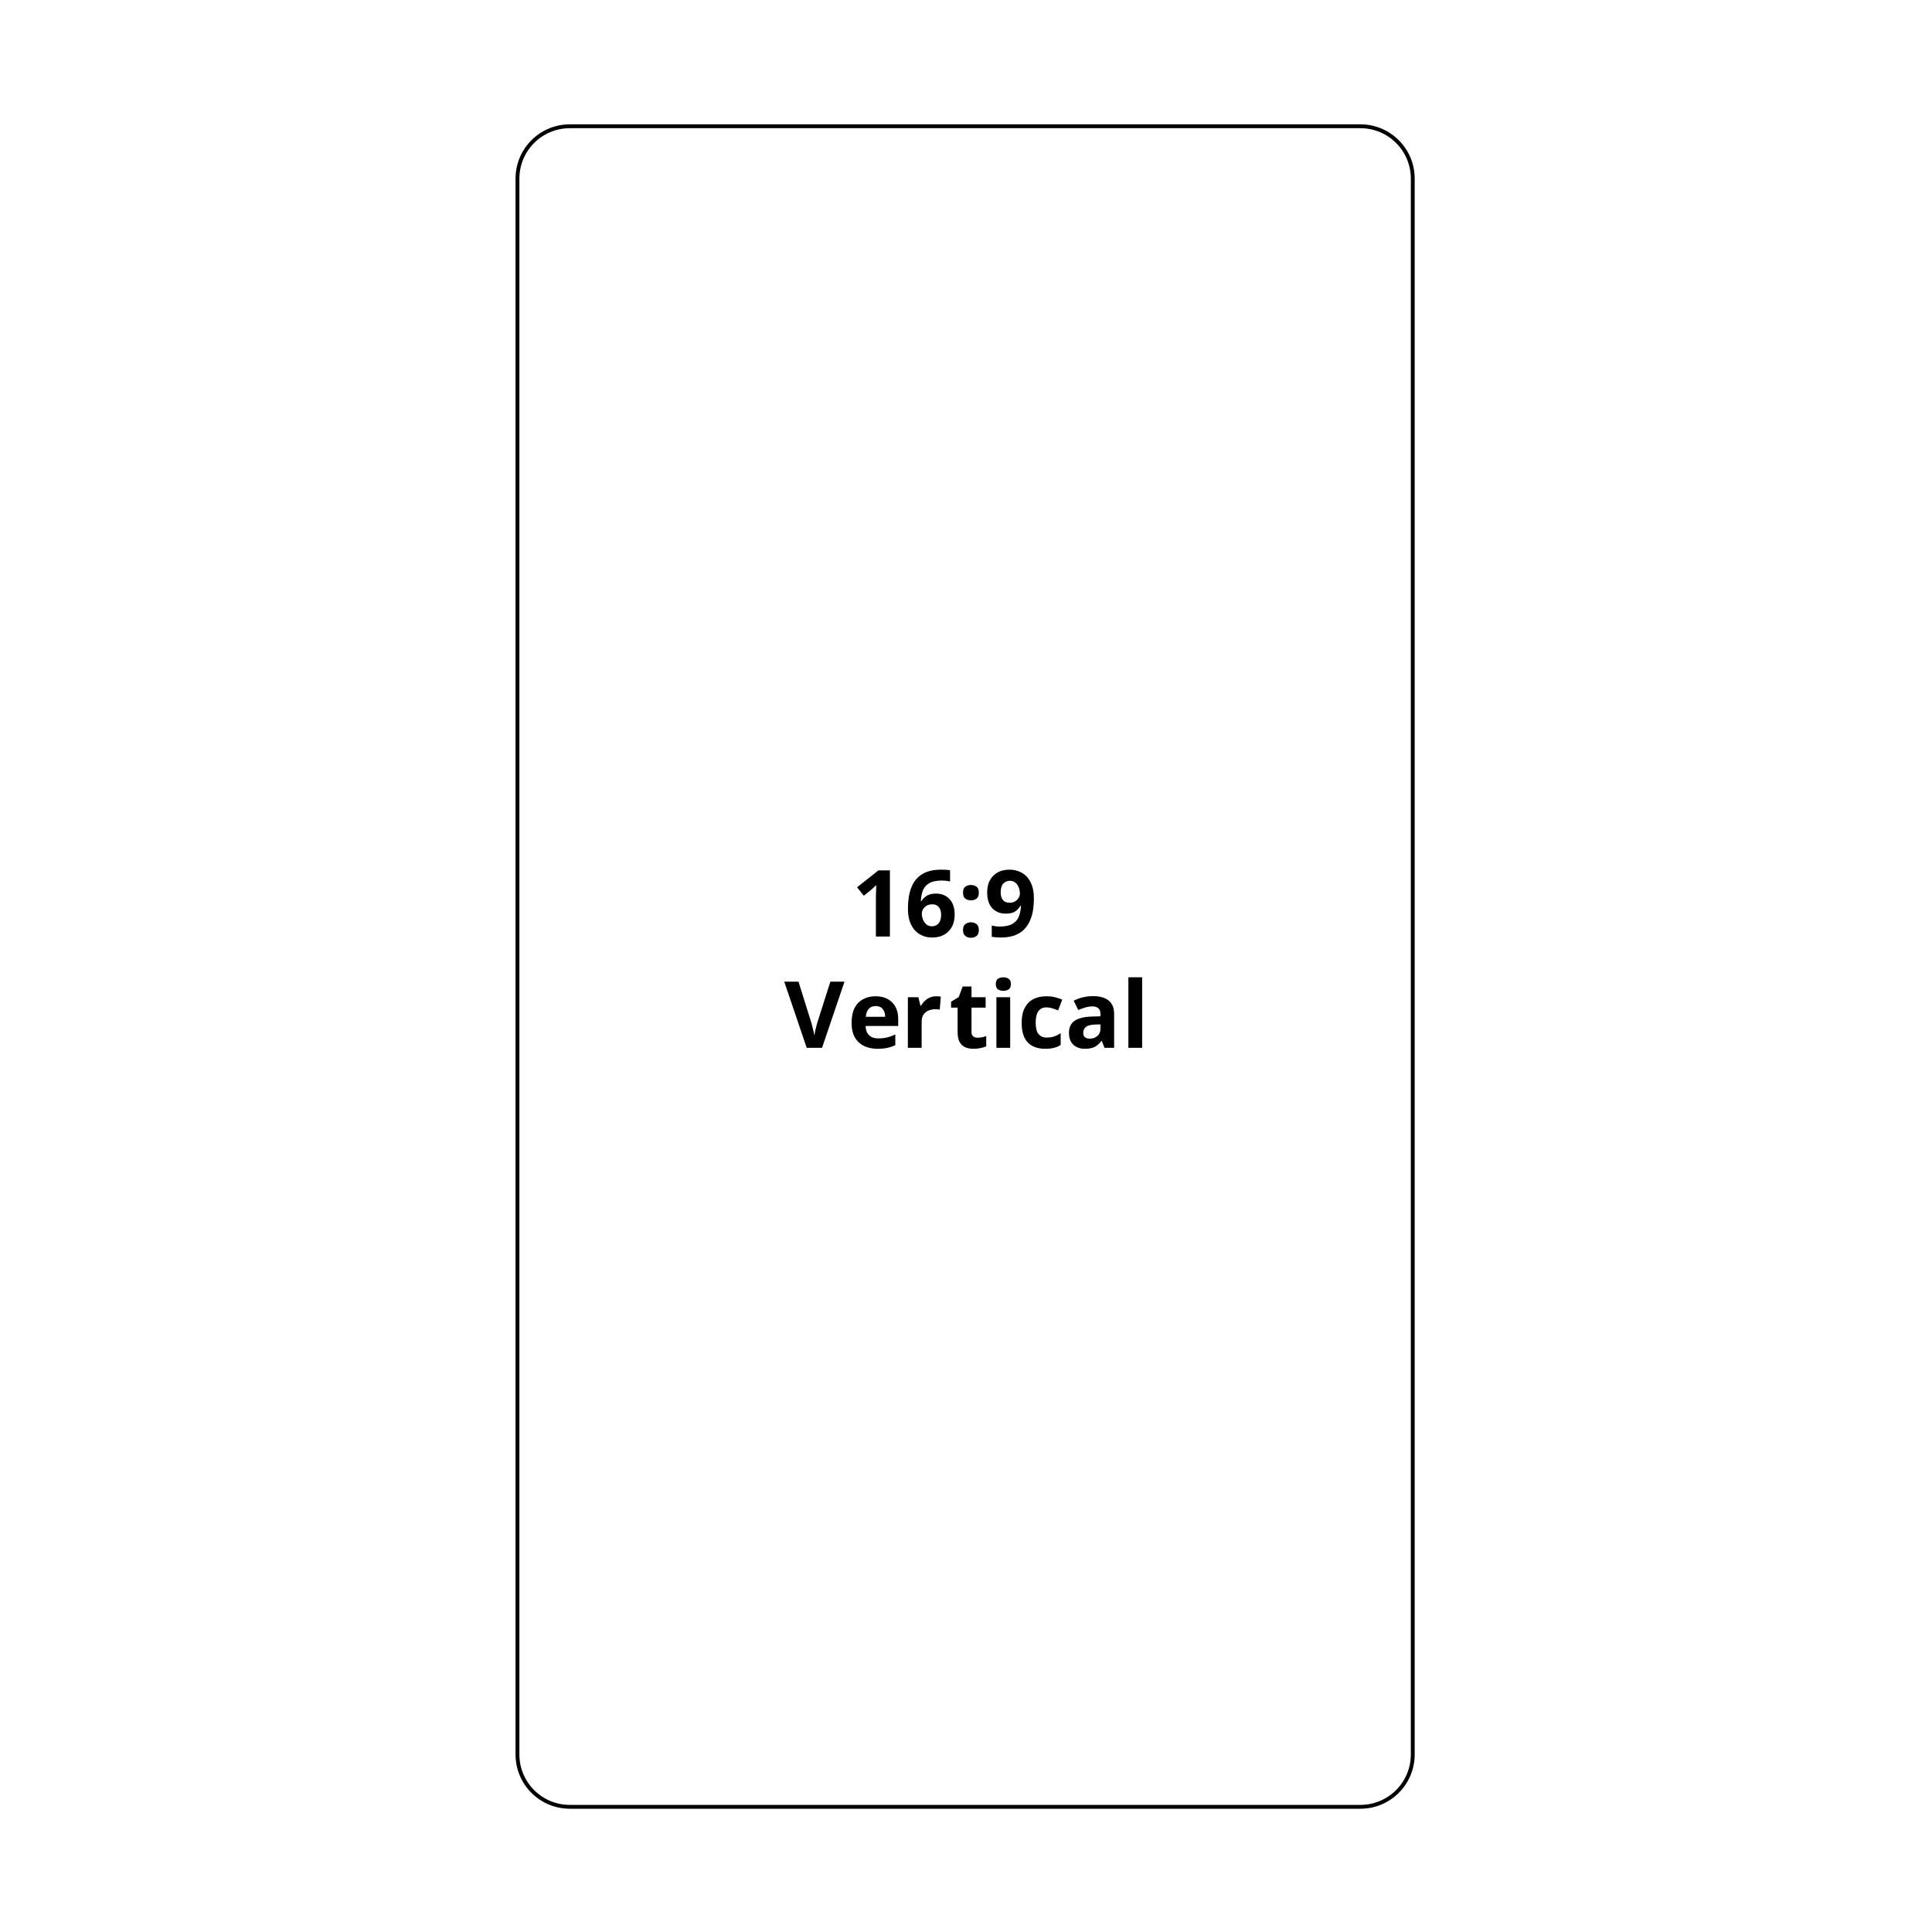
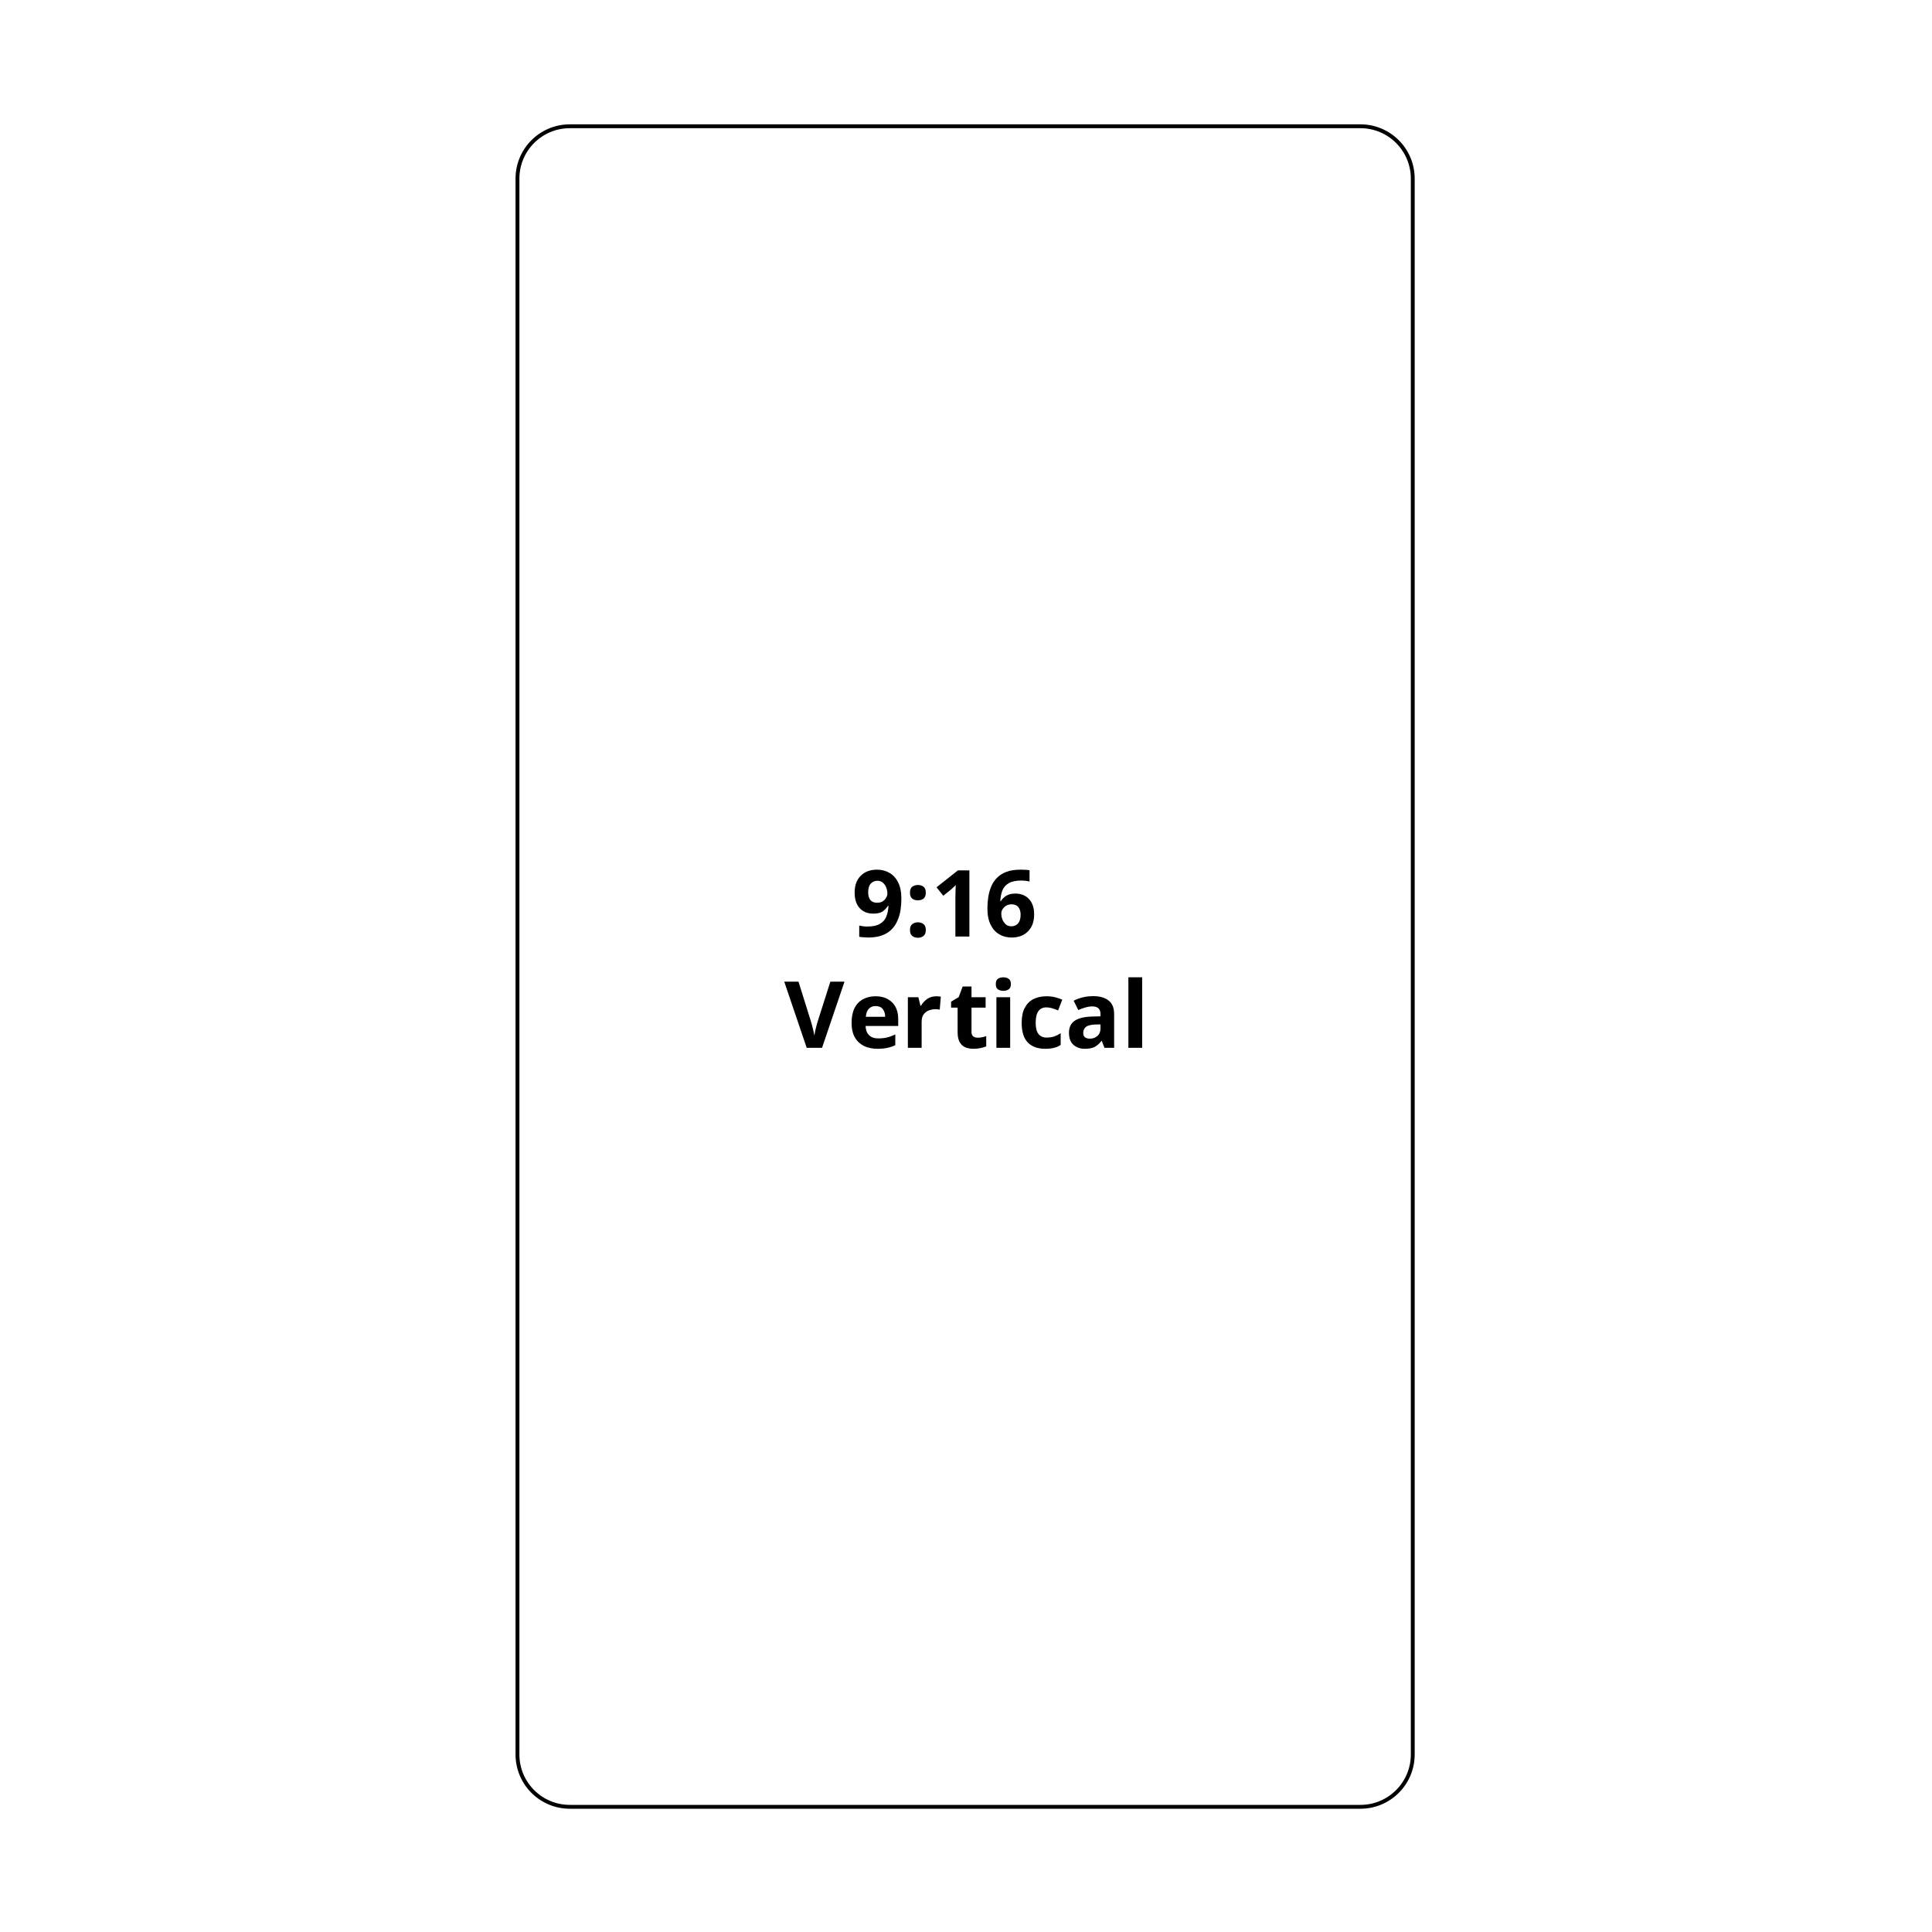
<svg xmlns="http://www.w3.org/2000/svg" viewBox="0 0 250 250">
  <defs>
    <style>.cls-1,.cls-2{fill:#fff;}.cls-2{stroke:#000;stroke-miterlimit:10;stroke-width:0.5px;}.cls-3{font-size:12px;font-family:Eurostile-Bold, Eurostile;font-weight:700;}.cls-4{letter-spacing:-0.03em;}.cls-5{letter-spacing:0em;}.cls-6{letter-spacing:0.02em;}</style>
  </defs>
  <g id="Layer_2" data-name="Layer 2">
    <g id="Layer_1-2" data-name="Layer 1">
      <rect class="cls-1" width="250" height="250" />
      <rect class="cls-2" x="16.16" y="67.15" width="217.46" height="115.85" rx="6.77" transform="translate(-0.19 249.96) rotate(-90)" />
-       <text class="cls-3" transform="translate(110.2 121.19)">16:9<tspan class="cls-4" x="-8.72" y="14.4">V</tspan>
+       <text class="cls-3" transform="translate(110.2 121.19)">9:16<tspan class="cls-4" x="-8.72" y="14.4">V</tspan>
        <tspan class="cls-5" x="-0.55" y="14.4">e</tspan>
        <tspan class="cls-6" x="6.34" y="14.4">r</tspan>
        <tspan x="12.59" y="14.4">tical</tspan>
      </text>
    </g>
  </g>
</svg>
